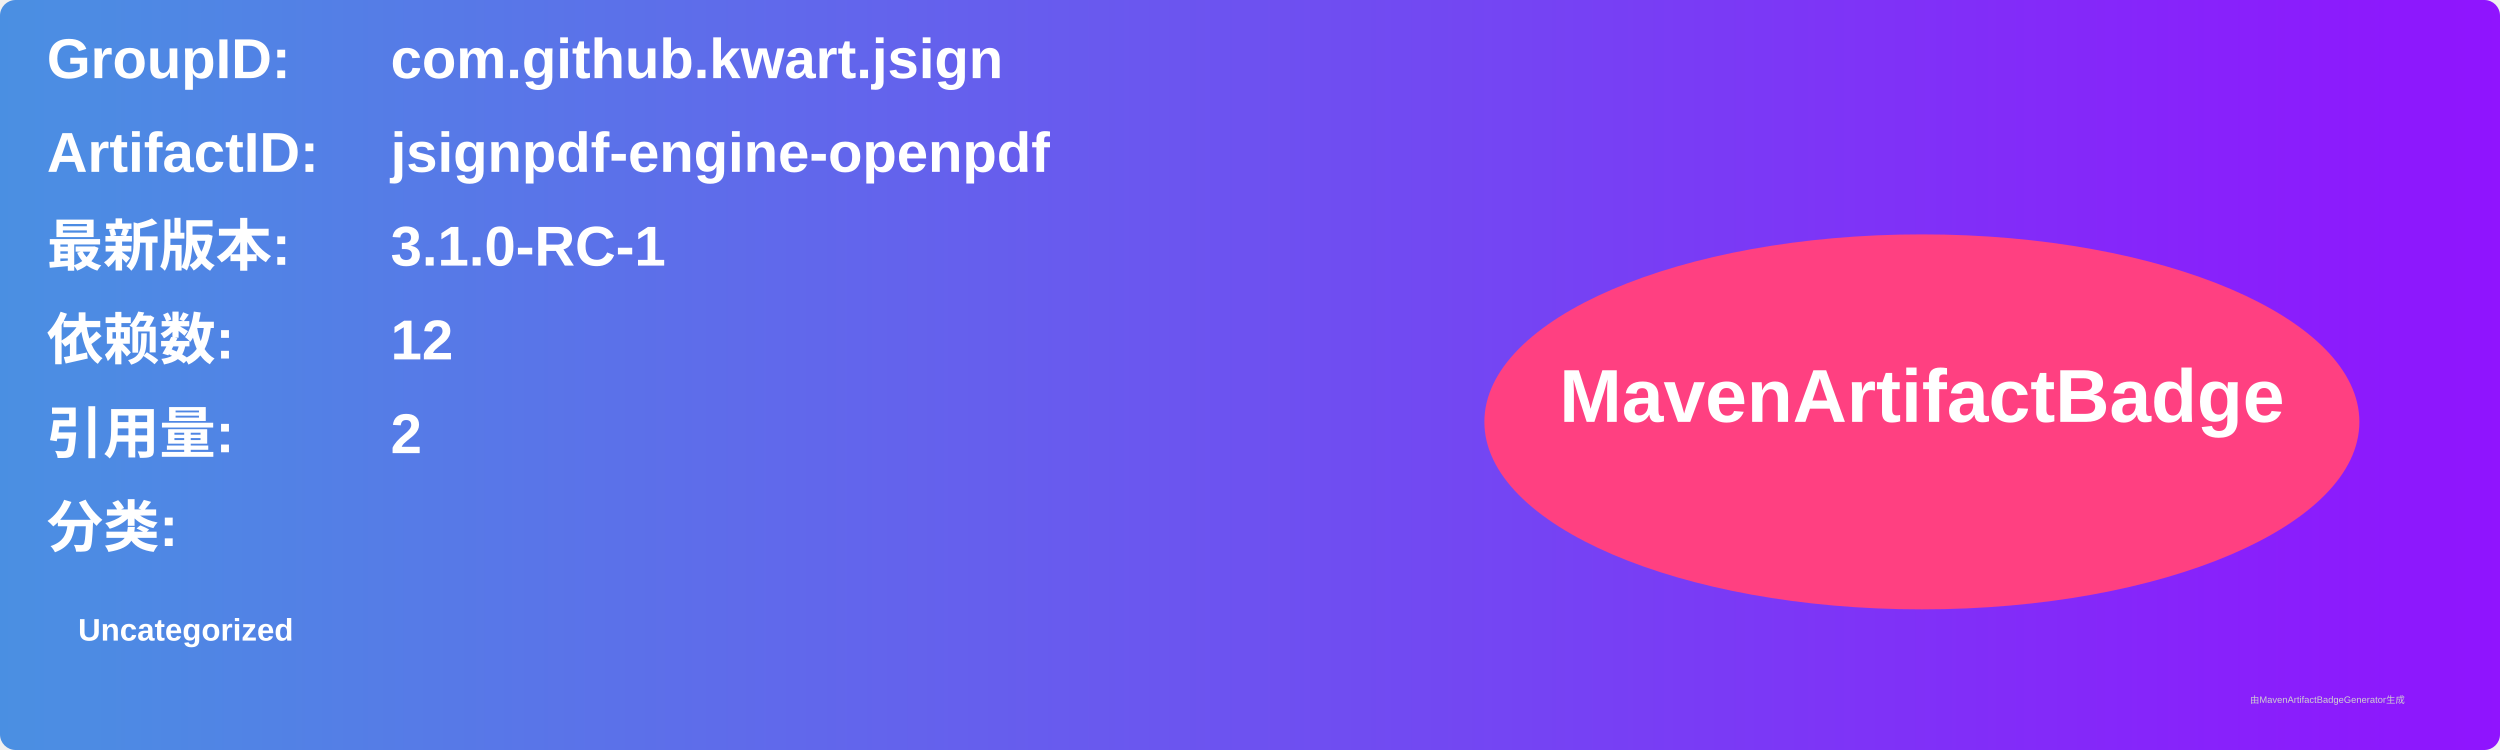
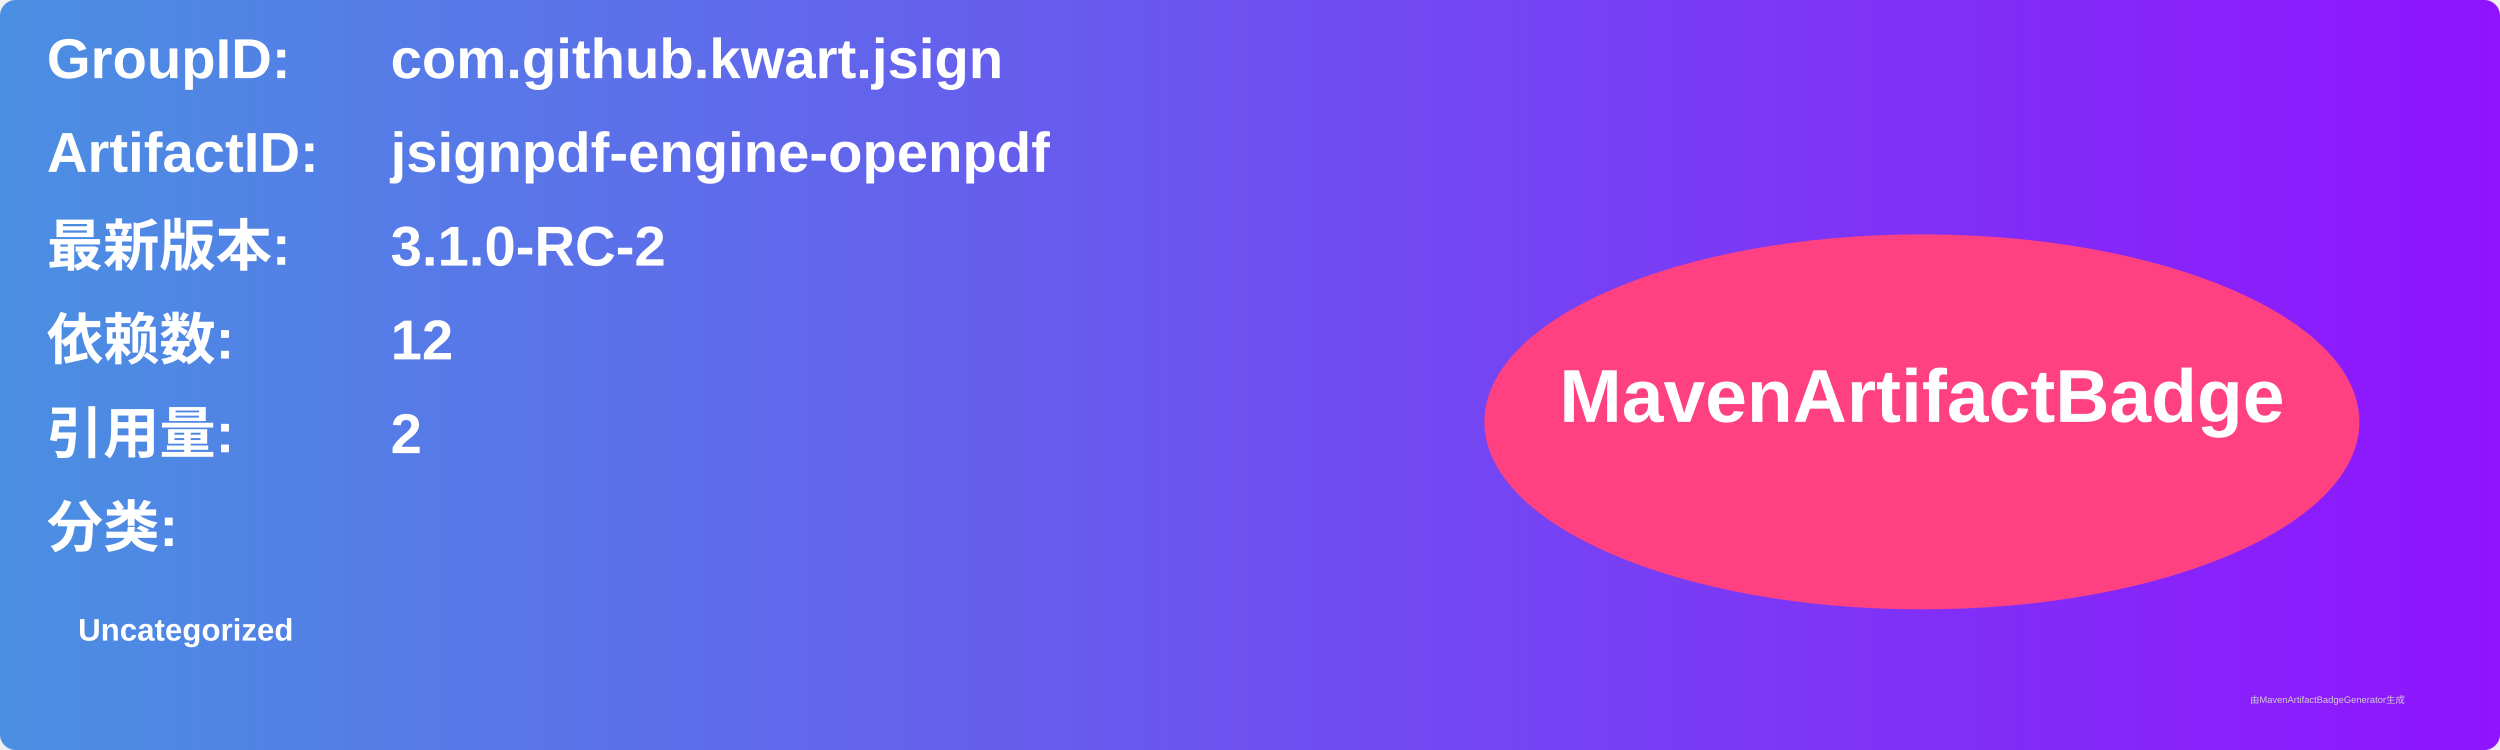
<svg xmlns="http://www.w3.org/2000/svg" width="800" height="240" viewBox="0 0 800 240">
  <linearGradient id="grad" x1="0%" y1="0%" x2="100%" y2="0%">
    <stop offset="0%" stop-color="#4a90e2" />
    <stop offset="100%" stop-color="#9013fe" />
  </linearGradient>
  <rect width="100%" height="100%" rx="5" ry="5" fill="url(#grad)" />
  <g transform="translate(15, 15)">
    <text x="0" y="10" font-family="Arial" font-size="18" fill="white" font-weight="bold" width="260">GroupID:</text>
    <text x="110" y="10" font-family="Arial" font-size="18" fill="white" font-weight="bold" width="460">com.github.kwart.jsign</text>
    <text x="0" y="40" font-family="Arial" font-size="18" fill="white" font-weight="bold" width="260">ArtifactID:</text>
    <text x="110" y="40" font-family="Arial" font-size="18" fill="white" font-weight="bold" width="460">jsignpdf-engine-openpdf</text>
    <text x="0" y="70" font-family="Arial" font-size="18" fill="white" font-weight="bold">最新版本:</text>
    <text x="110" y="70" font-family="Arial" font-size="18" fill="white" font-weight="bold">
-       <tspan font-weight="bold">3.1.0-RC-1</tspan>
+       <tspan font-weight="bold">3.1.0-RC-2</tspan>
    </text>
    <text x="0" y="100" font-family="Arial" font-size="18" fill="white" font-weight="bold">依赖数: </text>
    <text x="110" y="100" font-family="Arial" font-size="18" fill="white">
      <tspan font-weight="bold">12</tspan>
    </text>
    <text x="0" y="130" font-family="Arial" font-size="18" fill="white" font-weight="bold">引用量: </text>
    <text x="110" y="130" font-family="Arial" font-size="18" fill="white">
      <tspan font-weight="bold">2</tspan>
    </text>
    <text x="0" y="160" font-family="Arial" font-size="18" fill="white" font-weight="bold">分类:</text>
    <text x="10" y="190" font-family="Arial" font-size="10" fill="white">
      <tspan font-weight="bold">Uncategorized</tspan>
    </text>
    <ellipse cx="600" cy="120" rx="140" ry="60" fill="#ff4081" />
    <text x="600" y="120" text-anchor="middle" font-family="Arial" font-size="24" fill="white" font-weight="bold">MavenArtifactBadge</text>
  </g>
  <text x="720" y="225" font-family="Arial" font-size="3" fill="#d0d0d0">由MavenArtifactBadgeGenerator生成</text>
</svg>
